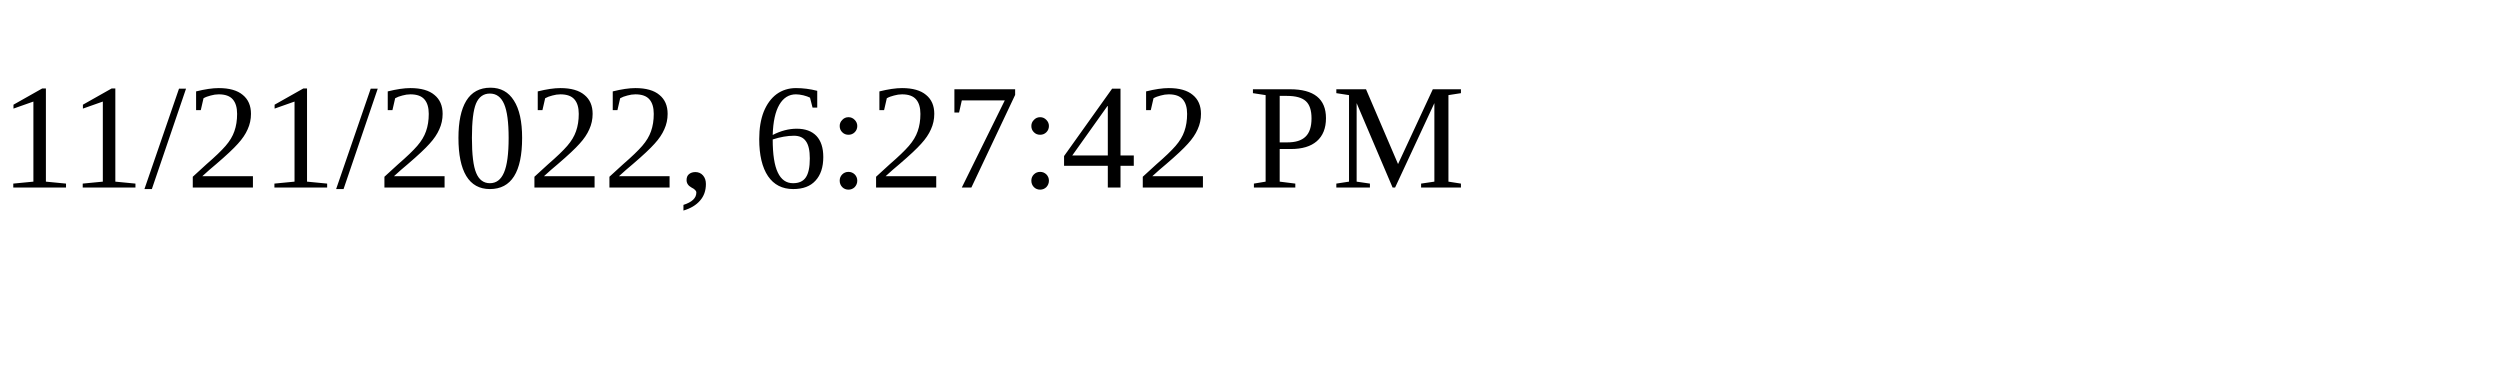
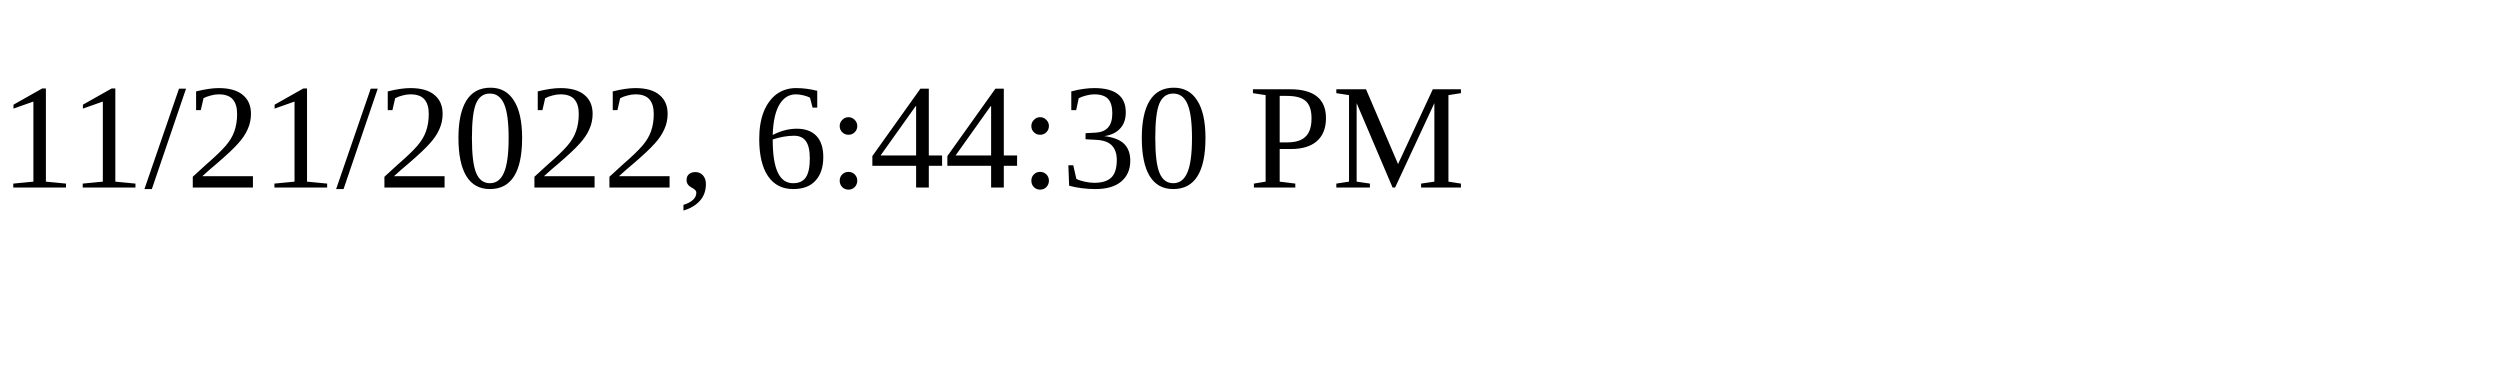
<svg xmlns="http://www.w3.org/2000/svg" height="30" width="200">
-   <text x="0" y="15">11/21/2022, 6:27:42 PM</text>
+   <text x="0" y="15">11/21/2022, 6:44:30 PM</text>
</svg>
